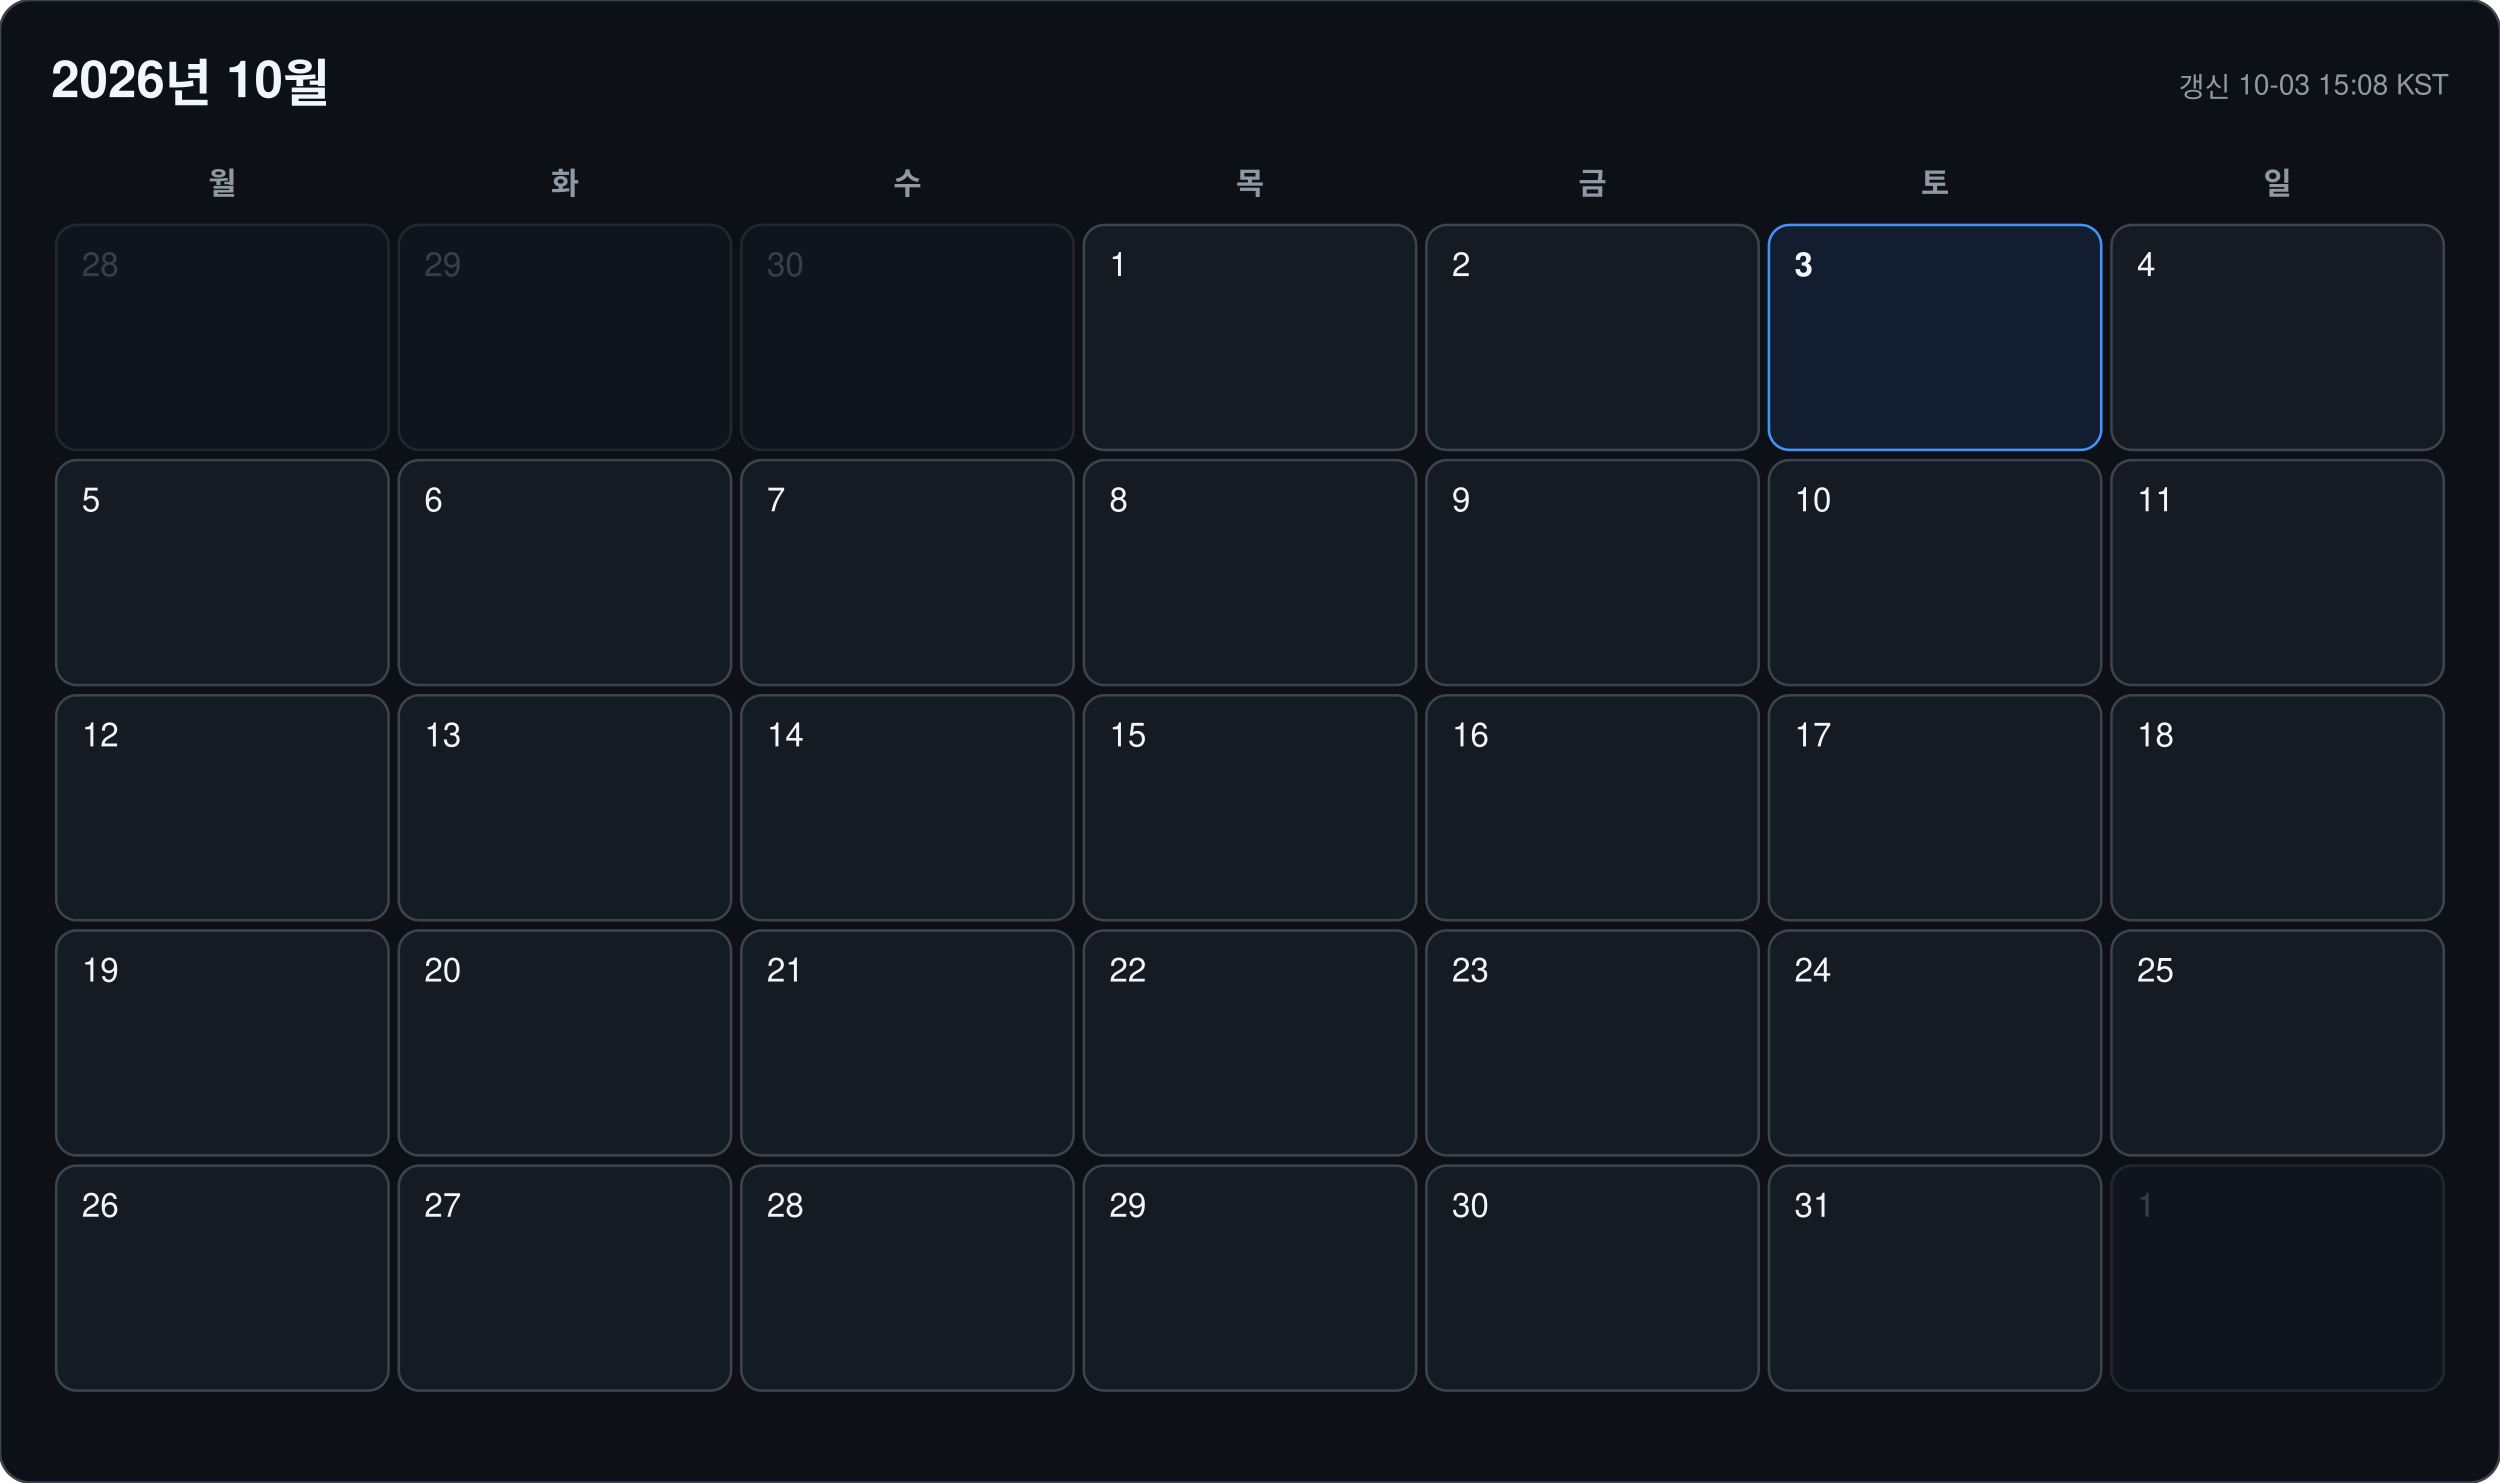
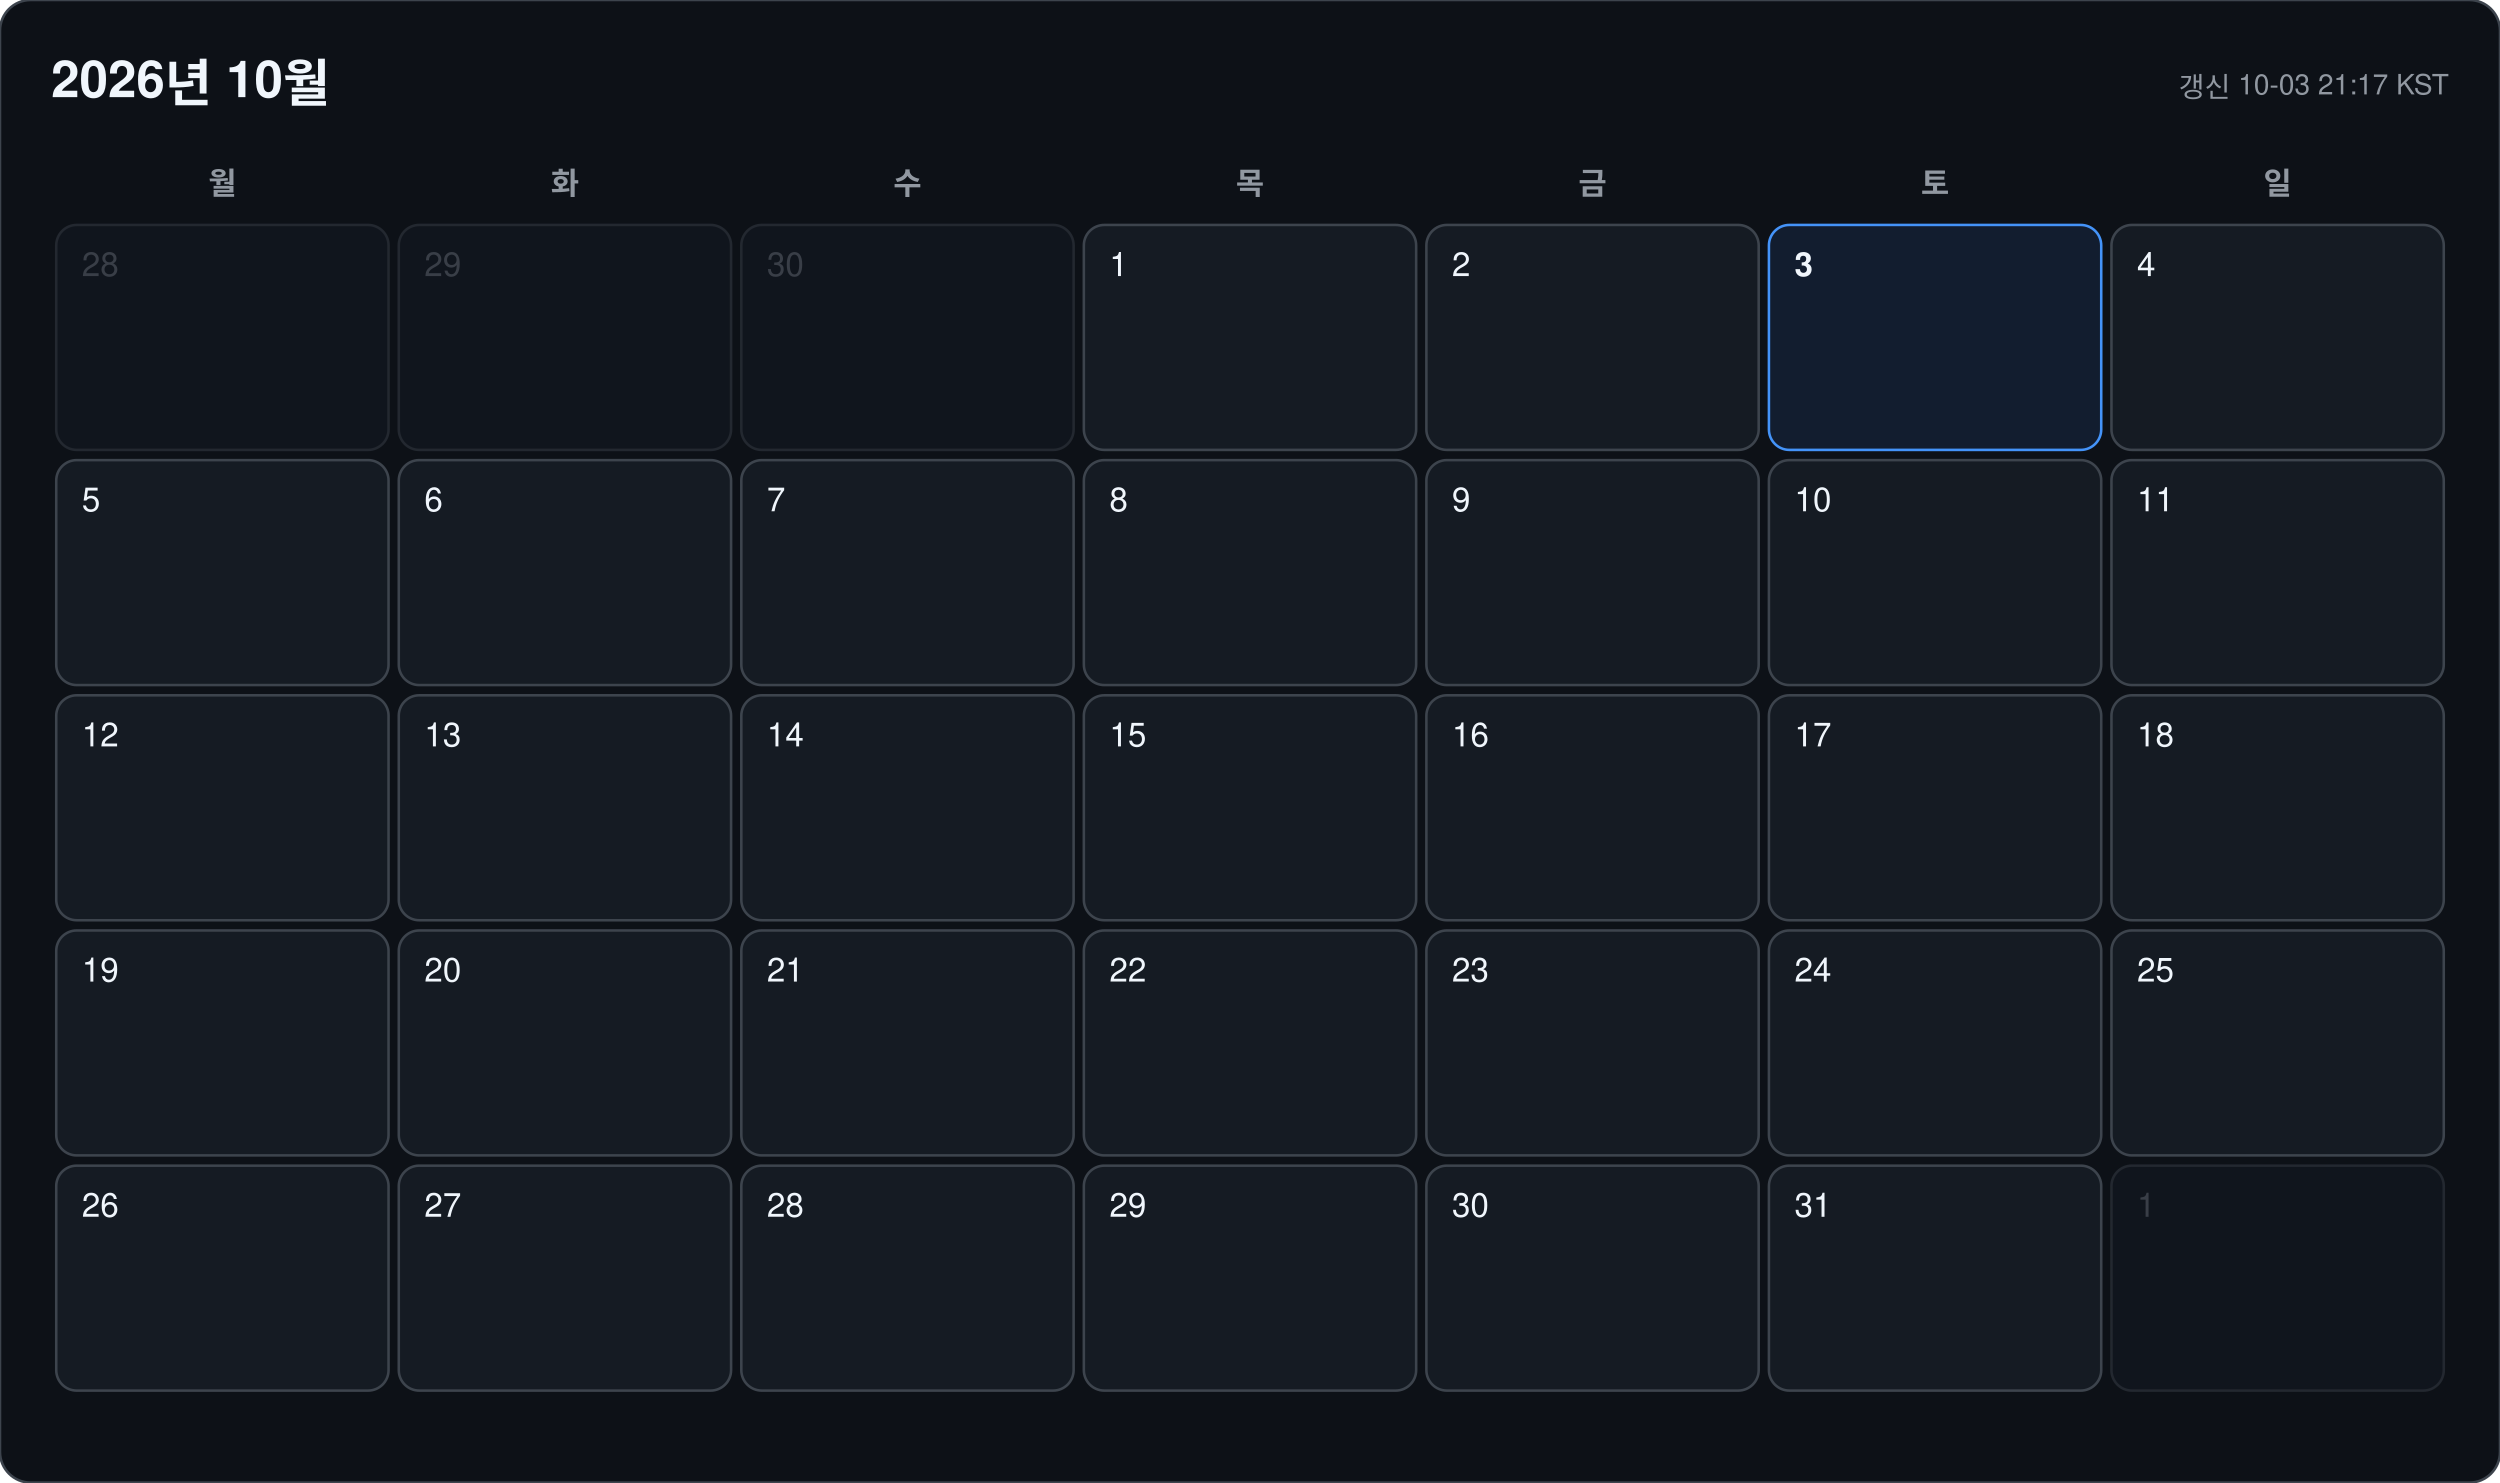
<svg xmlns="http://www.w3.org/2000/svg" width="978" height="580" viewBox="0 0 978 580" font-family="-apple-system, BlinkMacSystemFont, 'Segoe UI', 'Malgun Gothic', 'Apple SD Gothic Neo', 'Noto Sans KR', Helvetica, Arial, sans-serif">
  <rect width="978" height="580" rx="12" fill="#0d1117" stroke="#3d444d" />
  <text x="20" y="38" font-size="20" font-weight="700" fill="#f0f6fc">2026년 10월</text>
-   <text x="958" y="38" font-size="11" text-anchor="end" fill="#9198a1">갱신 10-03 15:08 KST</text>
+   <text x="958" y="38" font-size="11" text-anchor="end" fill="#9198a1">갱신 10-03 21:17 KST</text>
  <text x="87" y="76" font-size="12" font-weight="600" text-anchor="middle" fill="#9198a1">월</text>
  <text x="221" y="76" font-size="12" font-weight="600" text-anchor="middle" fill="#9198a1">화</text>
  <text x="355" y="76" font-size="12" font-weight="600" text-anchor="middle" fill="#9198a1">수</text>
  <text x="489" y="76" font-size="12" font-weight="600" text-anchor="middle" fill="#9198a1">목</text>
  <text x="623" y="76" font-size="12" font-weight="600" text-anchor="middle" fill="#9198a1">금</text>
  <text x="757" y="76" font-size="12" font-weight="600" text-anchor="middle" fill="#9198a1">토</text>
  <text x="891" y="76" font-size="12" font-weight="600" text-anchor="middle" fill="#9198a1">일</text>
  <g opacity="0.45">
    <rect x="22" y="88" width="130" height="88" rx="8" fill="#151b23" stroke="#3d444d" />
    <text x="32" y="108" font-size="13" font-weight="500" fill="#6e7681">28</text>
  </g>
  <g opacity="0.45">
    <rect x="156" y="88" width="130" height="88" rx="8" fill="#151b23" stroke="#3d444d" />
    <text x="166" y="108" font-size="13" font-weight="500" fill="#6e7681">29</text>
  </g>
  <g opacity="0.45">
    <rect x="290" y="88" width="130" height="88" rx="8" fill="#151b23" stroke="#3d444d" />
    <text x="300" y="108" font-size="13" font-weight="500" fill="#6e7681">30</text>
  </g>
  <g opacity="1">
    <rect x="424" y="88" width="130" height="88" rx="8" fill="#151b23" stroke="#3d444d" />
    <text x="434" y="108" font-size="13" font-weight="500" fill="#f0f6fc">1</text>
  </g>
  <g opacity="1">
    <rect x="558" y="88" width="130" height="88" rx="8" fill="#151b23" stroke="#3d444d" />
    <text x="568" y="108" font-size="13" font-weight="500" fill="#f0f6fc">2</text>
  </g>
  <g opacity="1">
    <rect x="692" y="88" width="130" height="88" rx="8" fill="#121d2f" stroke="#4493f8" />
    <text x="702" y="108" font-size="13" font-weight="700" fill="#f0f6fc">3</text>
  </g>
  <g opacity="1">
    <rect x="826" y="88" width="130" height="88" rx="8" fill="#151b23" stroke="#3d444d" />
    <text x="836" y="108" font-size="13" font-weight="500" fill="#f0f6fc">4</text>
  </g>
  <g opacity="1">
    <rect x="22" y="180" width="130" height="88" rx="8" fill="#151b23" stroke="#3d444d" />
    <text x="32" y="200" font-size="13" font-weight="500" fill="#f0f6fc">5</text>
  </g>
  <g opacity="1">
    <rect x="156" y="180" width="130" height="88" rx="8" fill="#151b23" stroke="#3d444d" />
    <text x="166" y="200" font-size="13" font-weight="500" fill="#f0f6fc">6</text>
  </g>
  <g opacity="1">
    <rect x="290" y="180" width="130" height="88" rx="8" fill="#151b23" stroke="#3d444d" />
    <text x="300" y="200" font-size="13" font-weight="500" fill="#f0f6fc">7</text>
  </g>
  <g opacity="1">
    <rect x="424" y="180" width="130" height="88" rx="8" fill="#151b23" stroke="#3d444d" />
    <text x="434" y="200" font-size="13" font-weight="500" fill="#f0f6fc">8</text>
  </g>
  <g opacity="1">
    <rect x="558" y="180" width="130" height="88" rx="8" fill="#151b23" stroke="#3d444d" />
    <text x="568" y="200" font-size="13" font-weight="500" fill="#f0f6fc">9</text>
  </g>
  <g opacity="1">
    <rect x="692" y="180" width="130" height="88" rx="8" fill="#151b23" stroke="#3d444d" />
    <text x="702" y="200" font-size="13" font-weight="500" fill="#f0f6fc">10</text>
  </g>
  <g opacity="1">
    <rect x="826" y="180" width="130" height="88" rx="8" fill="#151b23" stroke="#3d444d" />
    <text x="836" y="200" font-size="13" font-weight="500" fill="#f0f6fc">11</text>
  </g>
  <g opacity="1">
    <rect x="22" y="272" width="130" height="88" rx="8" fill="#151b23" stroke="#3d444d" />
    <text x="32" y="292" font-size="13" font-weight="500" fill="#f0f6fc">12</text>
  </g>
  <g opacity="1">
    <rect x="156" y="272" width="130" height="88" rx="8" fill="#151b23" stroke="#3d444d" />
    <text x="166" y="292" font-size="13" font-weight="500" fill="#f0f6fc">13</text>
  </g>
  <g opacity="1">
    <rect x="290" y="272" width="130" height="88" rx="8" fill="#151b23" stroke="#3d444d" />
    <text x="300" y="292" font-size="13" font-weight="500" fill="#f0f6fc">14</text>
  </g>
  <g opacity="1">
    <rect x="424" y="272" width="130" height="88" rx="8" fill="#151b23" stroke="#3d444d" />
    <text x="434" y="292" font-size="13" font-weight="500" fill="#f0f6fc">15</text>
  </g>
  <g opacity="1">
    <rect x="558" y="272" width="130" height="88" rx="8" fill="#151b23" stroke="#3d444d" />
    <text x="568" y="292" font-size="13" font-weight="500" fill="#f0f6fc">16</text>
  </g>
  <g opacity="1">
    <rect x="692" y="272" width="130" height="88" rx="8" fill="#151b23" stroke="#3d444d" />
    <text x="702" y="292" font-size="13" font-weight="500" fill="#f0f6fc">17</text>
  </g>
  <g opacity="1">
    <rect x="826" y="272" width="130" height="88" rx="8" fill="#151b23" stroke="#3d444d" />
    <text x="836" y="292" font-size="13" font-weight="500" fill="#f0f6fc">18</text>
  </g>
  <g opacity="1">
    <rect x="22" y="364" width="130" height="88" rx="8" fill="#151b23" stroke="#3d444d" />
    <text x="32" y="384" font-size="13" font-weight="500" fill="#f0f6fc">19</text>
  </g>
  <g opacity="1">
    <rect x="156" y="364" width="130" height="88" rx="8" fill="#151b23" stroke="#3d444d" />
    <text x="166" y="384" font-size="13" font-weight="500" fill="#f0f6fc">20</text>
  </g>
  <g opacity="1">
    <rect x="290" y="364" width="130" height="88" rx="8" fill="#151b23" stroke="#3d444d" />
    <text x="300" y="384" font-size="13" font-weight="500" fill="#f0f6fc">21</text>
  </g>
  <g opacity="1">
    <rect x="424" y="364" width="130" height="88" rx="8" fill="#151b23" stroke="#3d444d" />
    <text x="434" y="384" font-size="13" font-weight="500" fill="#f0f6fc">22</text>
  </g>
  <g opacity="1">
    <rect x="558" y="364" width="130" height="88" rx="8" fill="#151b23" stroke="#3d444d" />
    <text x="568" y="384" font-size="13" font-weight="500" fill="#f0f6fc">23</text>
  </g>
  <g opacity="1">
    <rect x="692" y="364" width="130" height="88" rx="8" fill="#151b23" stroke="#3d444d" />
    <text x="702" y="384" font-size="13" font-weight="500" fill="#f0f6fc">24</text>
  </g>
  <g opacity="1">
    <rect x="826" y="364" width="130" height="88" rx="8" fill="#151b23" stroke="#3d444d" />
    <text x="836" y="384" font-size="13" font-weight="500" fill="#f0f6fc">25</text>
  </g>
  <g opacity="1">
    <rect x="22" y="456" width="130" height="88" rx="8" fill="#151b23" stroke="#3d444d" />
    <text x="32" y="476" font-size="13" font-weight="500" fill="#f0f6fc">26</text>
  </g>
  <g opacity="1">
    <rect x="156" y="456" width="130" height="88" rx="8" fill="#151b23" stroke="#3d444d" />
    <text x="166" y="476" font-size="13" font-weight="500" fill="#f0f6fc">27</text>
  </g>
  <g opacity="1">
    <rect x="290" y="456" width="130" height="88" rx="8" fill="#151b23" stroke="#3d444d" />
    <text x="300" y="476" font-size="13" font-weight="500" fill="#f0f6fc">28</text>
  </g>
  <g opacity="1">
    <rect x="424" y="456" width="130" height="88" rx="8" fill="#151b23" stroke="#3d444d" />
    <text x="434" y="476" font-size="13" font-weight="500" fill="#f0f6fc">29</text>
  </g>
  <g opacity="1">
    <rect x="558" y="456" width="130" height="88" rx="8" fill="#151b23" stroke="#3d444d" />
    <text x="568" y="476" font-size="13" font-weight="500" fill="#f0f6fc">30</text>
  </g>
  <g opacity="1">
    <rect x="692" y="456" width="130" height="88" rx="8" fill="#151b23" stroke="#3d444d" />
    <text x="702" y="476" font-size="13" font-weight="500" fill="#f0f6fc">31</text>
  </g>
  <g opacity="0.45">
    <rect x="826" y="456" width="130" height="88" rx="8" fill="#151b23" stroke="#3d444d" />
    <text x="836" y="476" font-size="13" font-weight="500" fill="#6e7681">1</text>
  </g>
</svg>
